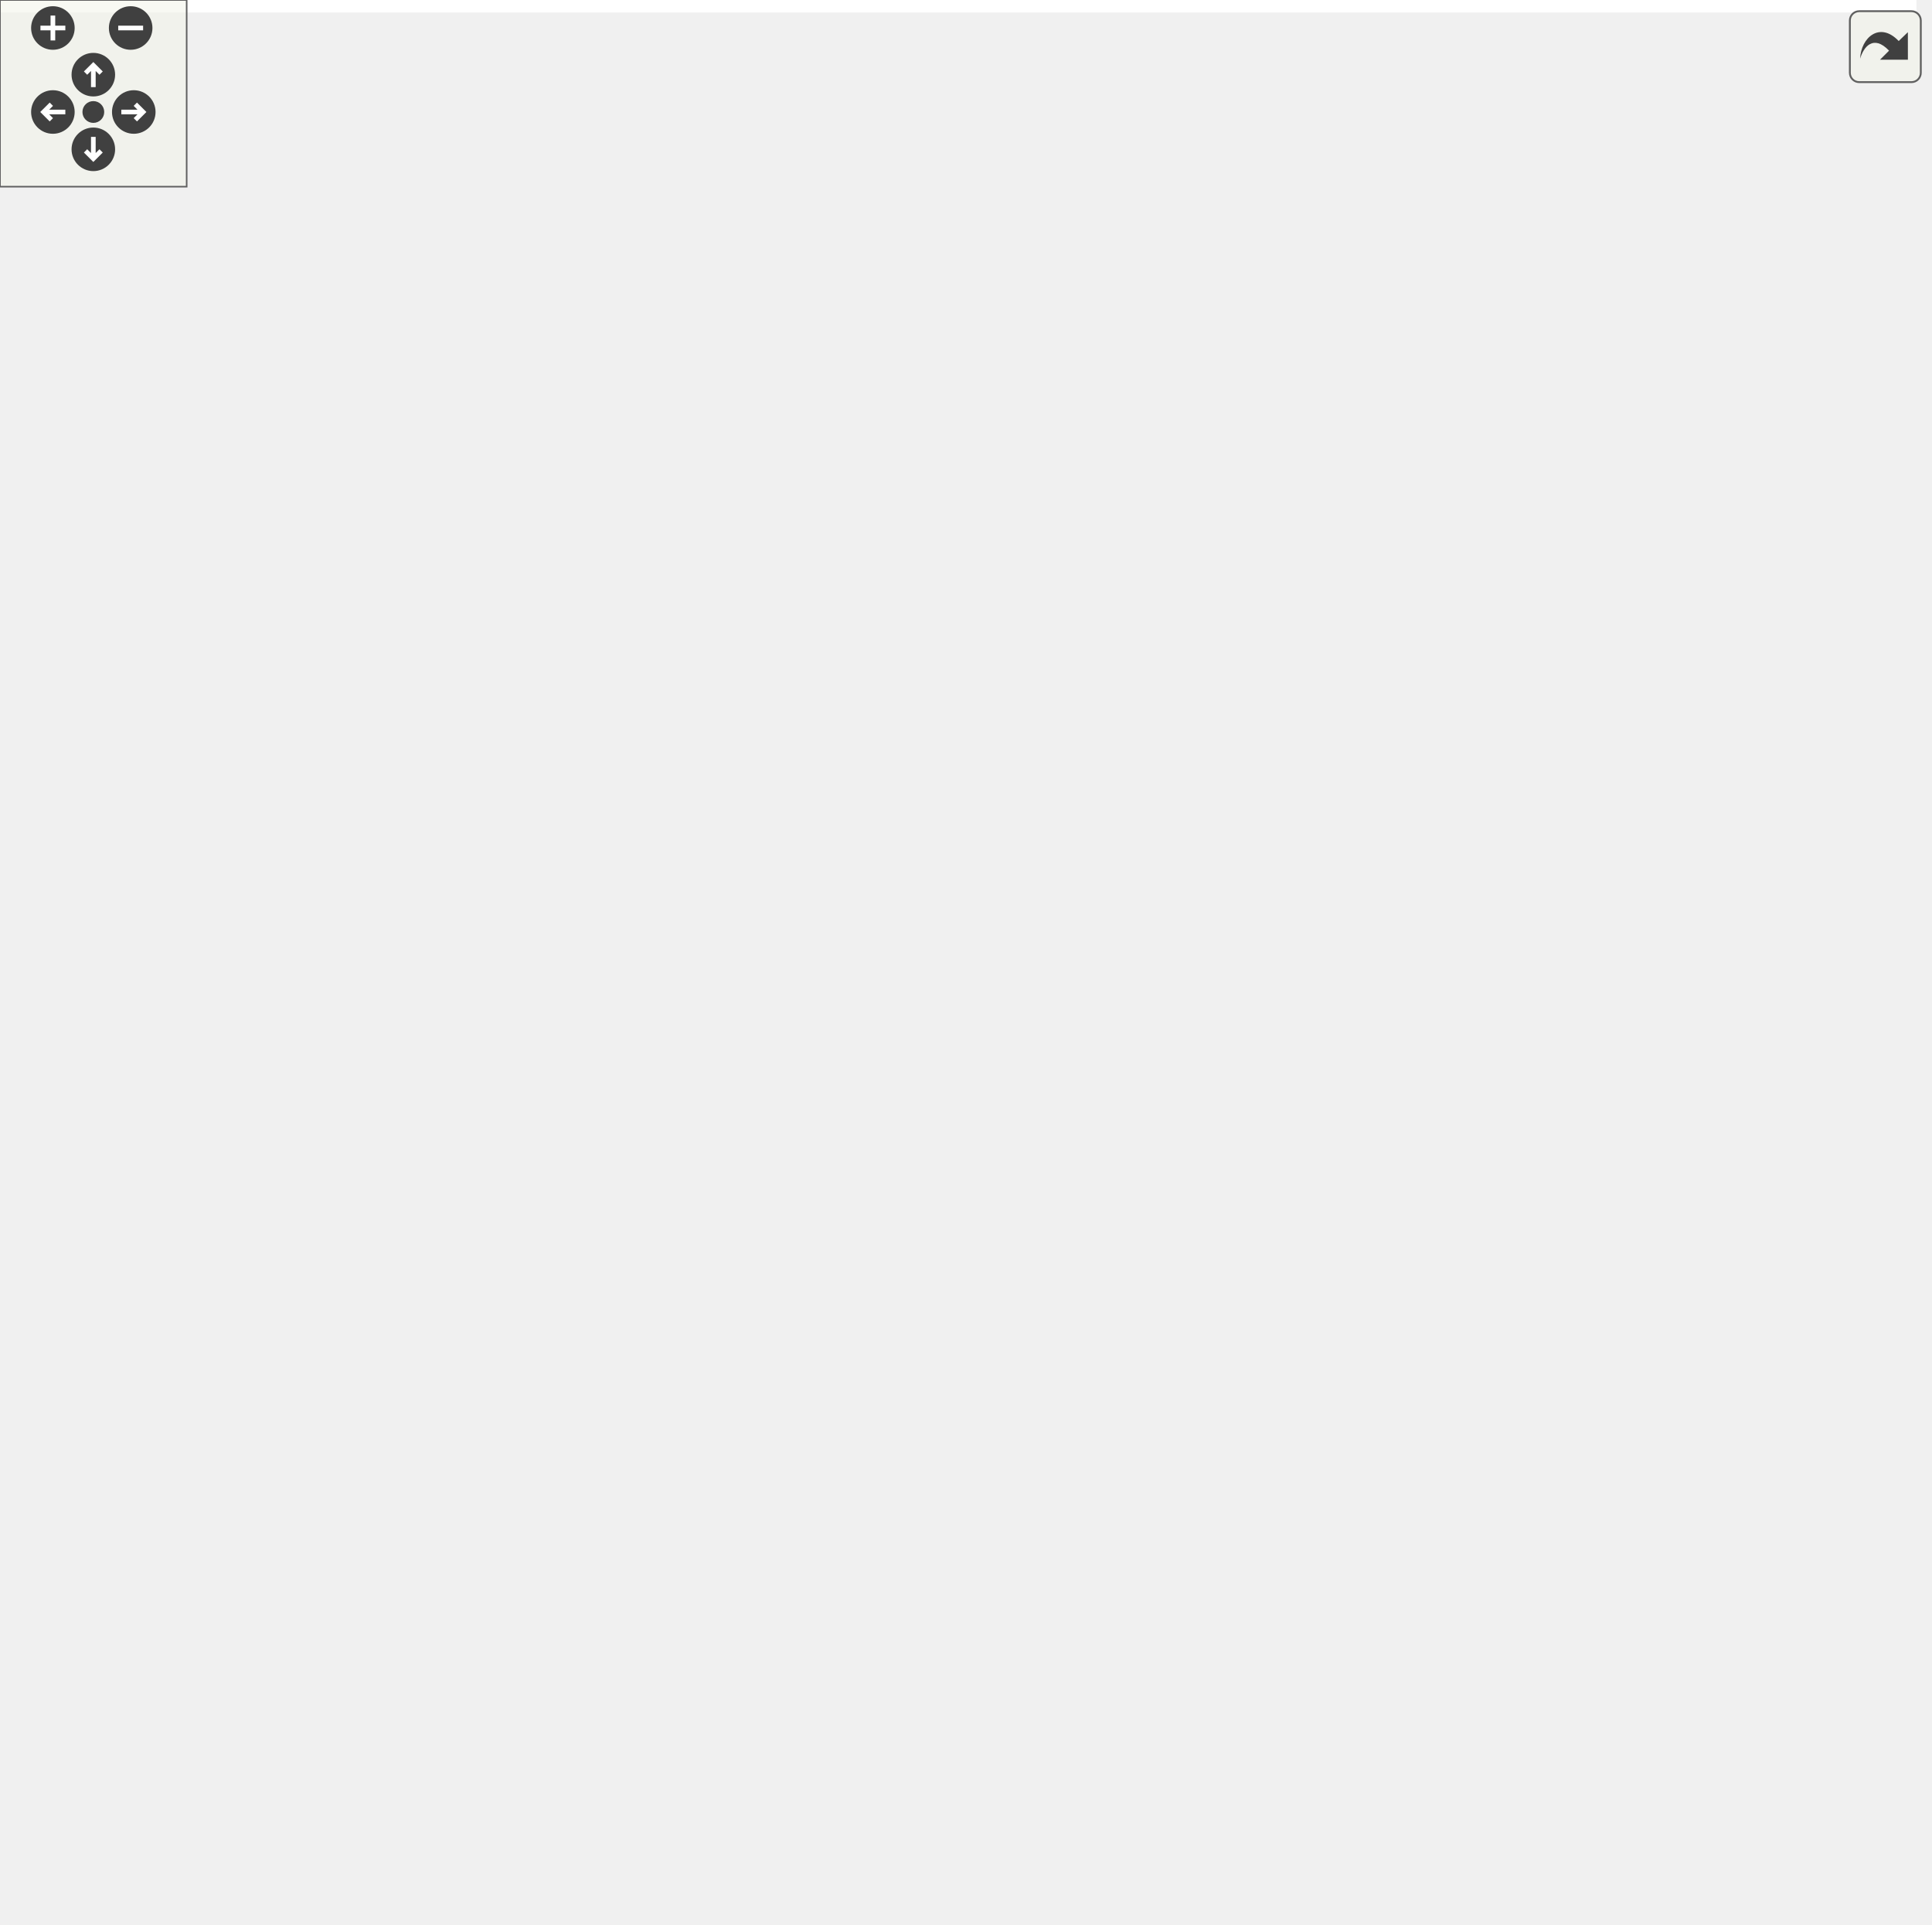
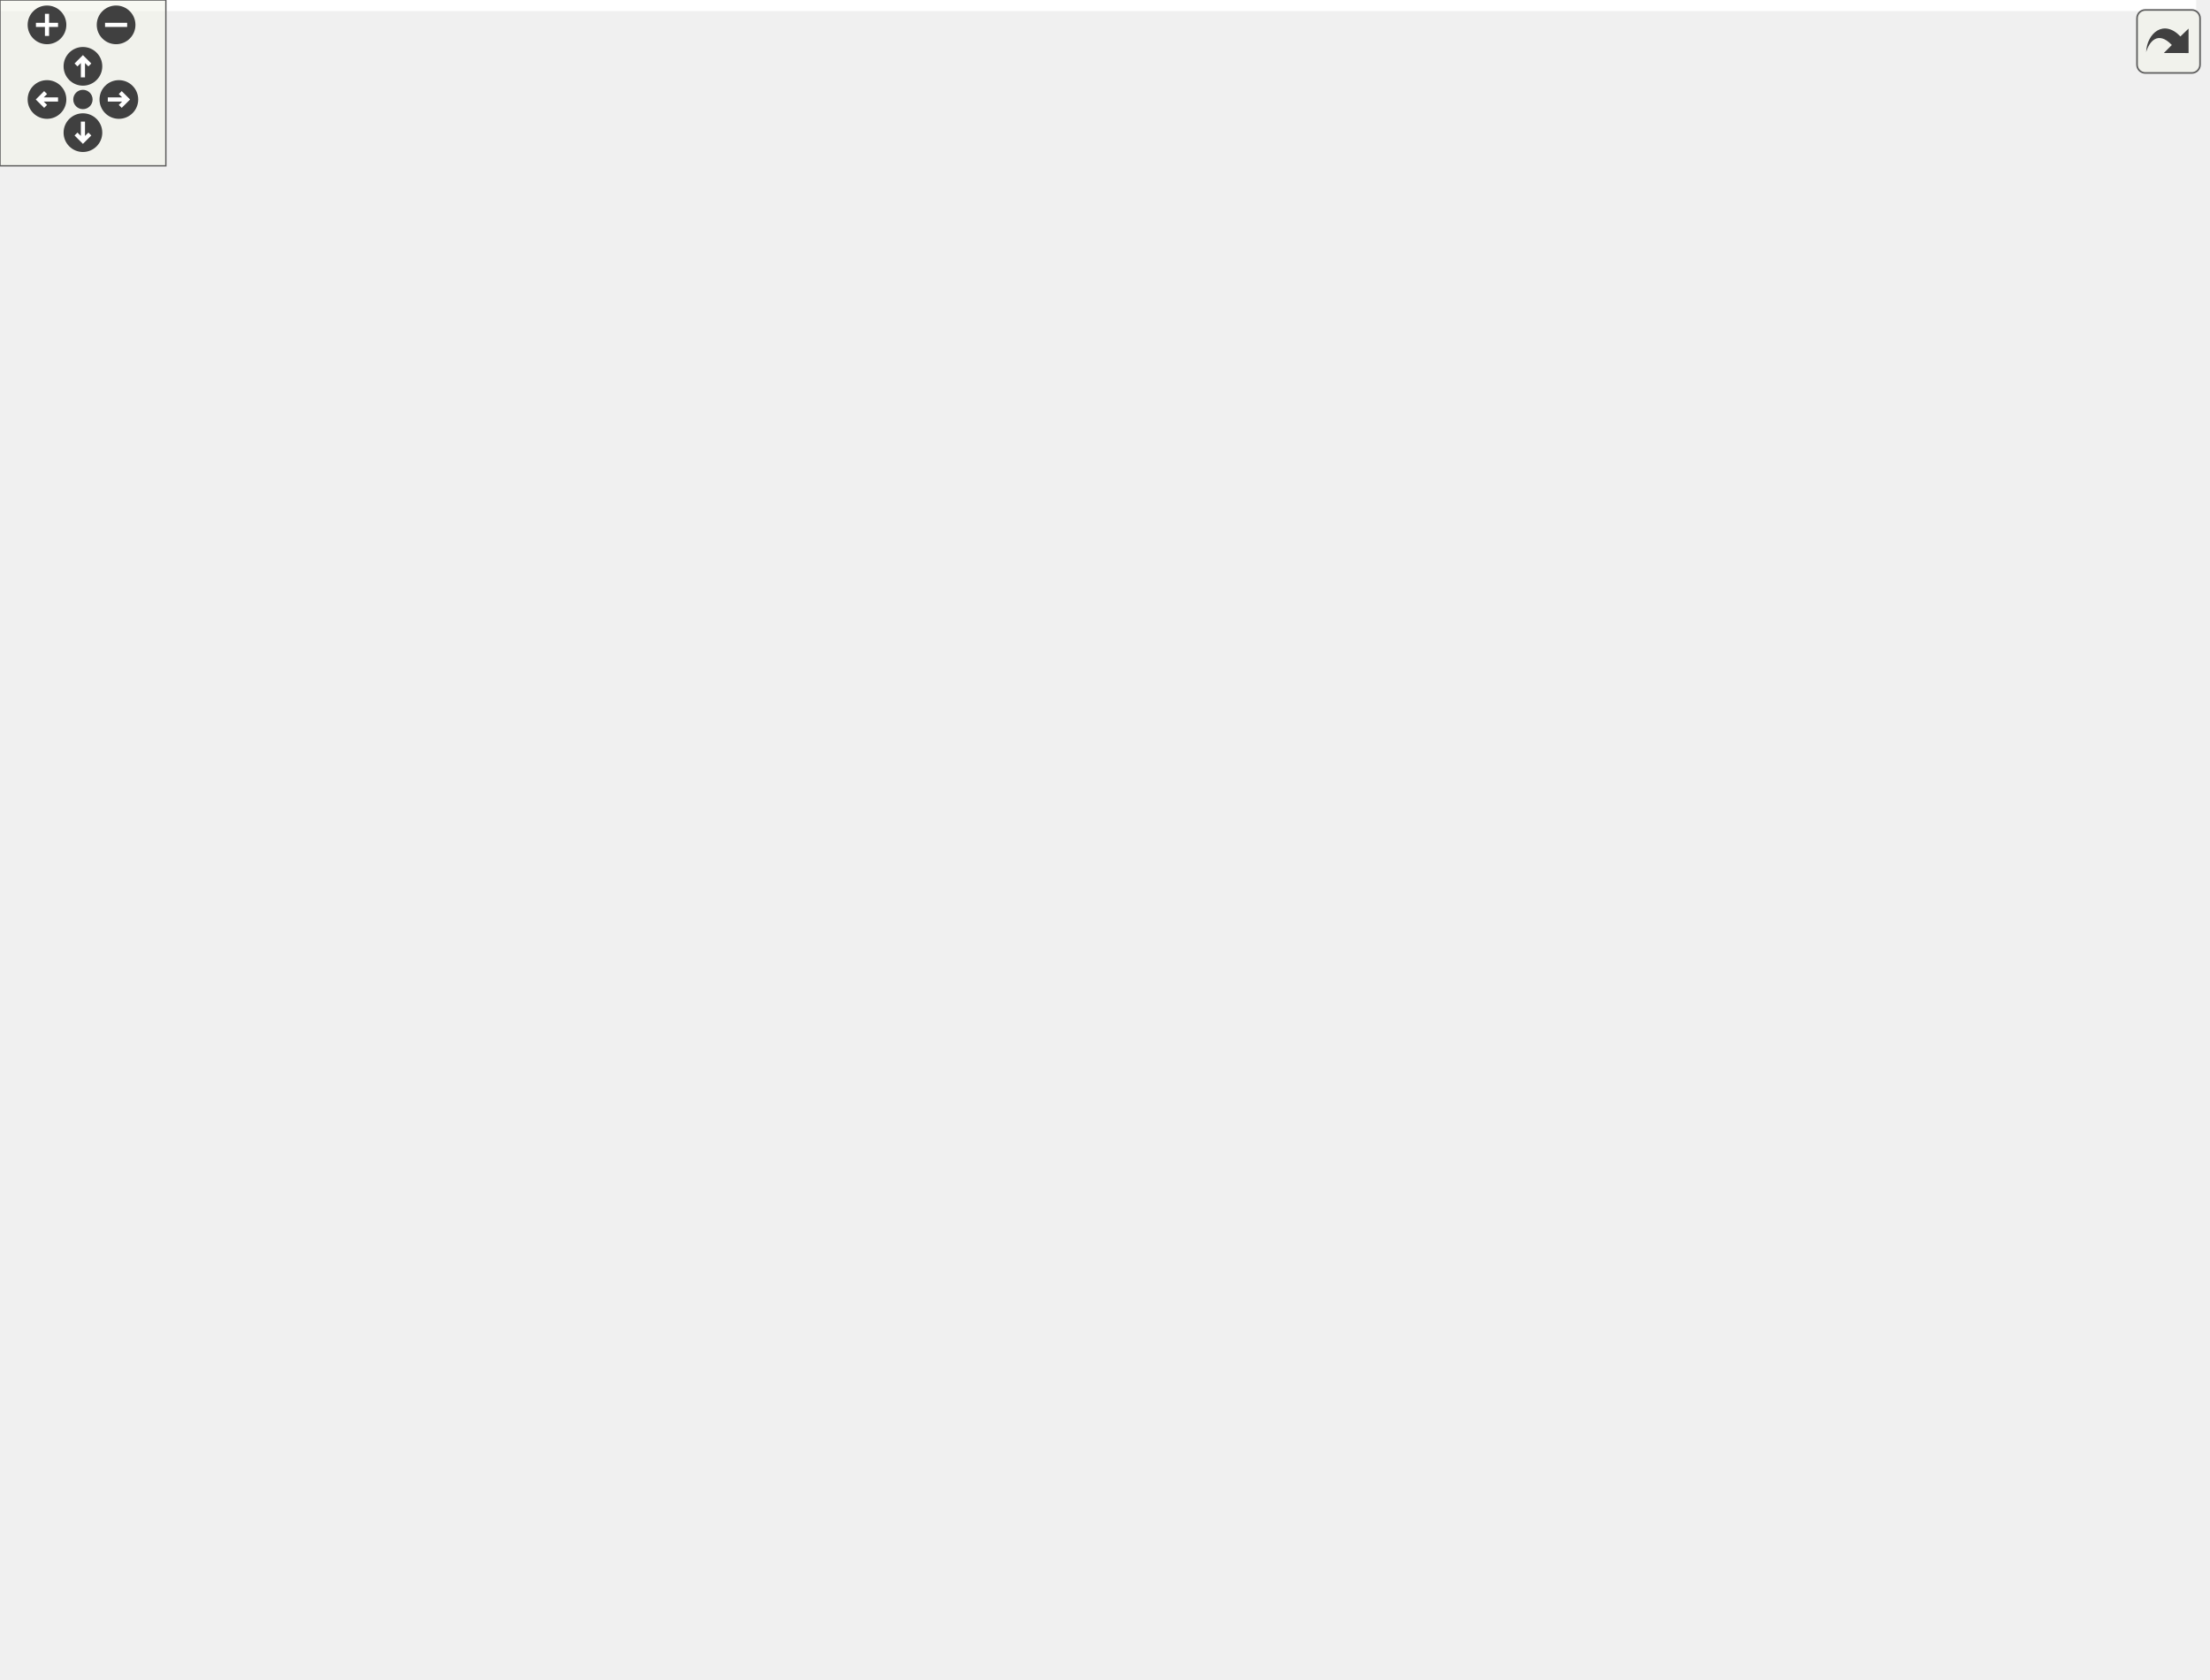
<svg xmlns="http://www.w3.org/2000/svg" xmlns:xlink="http://www.w3.org/1999/xlink" id="main" version="1.1" xml:space="preserve">
  <style type="text/css">
.edge:hover path { stroke: red; }
.edge:hover polygon { stroke: red; fill: red; }
</style>
  <defs>
    <circle id="rim" cx="0" cy="0" r="7" />
    <circle id="rim2" cx="0" cy="0" r="3.5" />
    <g id="zoomPlus">
      <use xlink:href="#rim" fill="#404040">
        <set attributeName="fill" to="#808080" begin="zoomplus.mouseover" end="zoomplus.mouseout" />
      </use>
      <path d="M-4,0h8M0,-4v8" fill="none" stroke="white" stroke-width="1.5" pointer-events="none" />
    </g>
    <g id="zoomMin">
      <use xlink:href="#rim" fill="#404040">
        <set attributeName="fill" to="#808080" begin="zoomminus.mouseover" end="zoomminus.mouseout" />
      </use>
      <path d="M-4,0h8" fill="none" stroke="white" stroke-width="1.5" pointer-events="none" />
    </g>
    <g id="dirArrow">
      <path fill="none" stroke="white" stroke-width="1.5" d="M0,-3.0v7 M-2.5,-0.5L0,-3.0L2.5,-0.5" />
    </g>
    <g id="resetDef">
      <use xlink:href="#rim2" fill="#404040">
        <set attributeName="fill" to="#808080" begin="reset.mouseover" end="reset.mouseout" />
      </use>
    </g>
  </defs>
  <svg id="graph" class="graph">
    <g id="viewport">
-       <polygon fill="white" stroke="transparent" points="-4,4 -4,-558 616,-558 616,4 -4,4" />
+       <polygon fill="white" stroke="transparent" points="-4,4 -4,-547 794.5,-547 794.5,4 -4,4" />
      <g id="node1" class="node">
        <g id="a_node1">
          <a xlink:title=" ">
-             <polygon fill="#bfbfbf" stroke="black" points="236,-0.5 236,-134.5 413,-134.5 413,-0.5 236,-0.5" />
-             <text text-anchor="start" x="244" y="-122.5" font-family="Helvetica,sans-Serif" font-size="10.00">pocketmine\network</text>
-             <text text-anchor="start" x="244" y="-111.5" font-family="Helvetica,sans-Serif" font-size="10.00">\mcpe\protocol\InventoryContent</text>
-             <text text-anchor="middle" x="324.5" y="-100.5" font-family="Helvetica,sans-Serif" font-size="10.00">Packet</text>
-             <polyline fill="none" stroke="black" points="236,-93.5 413,-93.5 " />
-             <text text-anchor="start" x="244" y="-81.5" font-family="Helvetica,sans-Serif" font-size="10.00">+ $dynamicContainerSize</text>
-             <text text-anchor="start" x="244" y="-70.5" font-family="Helvetica,sans-Serif" font-size="10.00">+ $items</text>
-             <text text-anchor="start" x="244" y="-59.5" font-family="Helvetica,sans-Serif" font-size="10.00">+ $windowId</text>
-             <polyline fill="none" stroke="black" points="236,-52.5 413,-52.5 " />
-             <text text-anchor="start" x="244" y="-40.5" font-family="Helvetica,sans-Serif" font-size="10.00">+ handle()</text>
-             <text text-anchor="start" x="244" y="-29.5" font-family="Helvetica,sans-Serif" font-size="10.00">+ create()</text>
-             <text text-anchor="start" x="244" y="-18.5" font-family="Helvetica,sans-Serif" font-size="10.00"># decodePayload()</text>
-             <text text-anchor="start" x="244" y="-7.5" font-family="Helvetica,sans-Serif" font-size="10.00"># encodePayload()</text>
+             <polygon fill="#bfbfbf" stroke="black" points="264,-0.5 264,-123.5 441,-123.5 441,-0.5 264,-0.5" />
+             <text text-anchor="start" x="272" y="-111.5" font-family="Helvetica,sans-Serif" font-size="10.00">pocketmine\network</text>
+             <text text-anchor="start" x="272" y="-100.5" font-family="Helvetica,sans-Serif" font-size="10.00">\mcpe\protocol\InventoryContent</text>
+             <text text-anchor="middle" x="352.5" y="-89.5" font-family="Helvetica,sans-Serif" font-size="10.00">Packet</text>
+             <polyline fill="none" stroke="black" points="264,-82.5 441,-82.5 " />
+             <text text-anchor="start" x="272" y="-70.5" font-family="Helvetica,sans-Serif" font-size="10.00">+ $items</text>
+             <text text-anchor="start" x="272" y="-59.5" font-family="Helvetica,sans-Serif" font-size="10.00">+ $windowId</text>
+             <polyline fill="none" stroke="black" points="264,-52.5 441,-52.5 " />
+             <text text-anchor="start" x="272" y="-40.5" font-family="Helvetica,sans-Serif" font-size="10.00">+ handle()</text>
+             <text text-anchor="start" x="272" y="-29.5" font-family="Helvetica,sans-Serif" font-size="10.00">+ create()</text>
+             <text text-anchor="start" x="272" y="-18.5" font-family="Helvetica,sans-Serif" font-size="10.00"># decodePayload()</text>
+             <text text-anchor="start" x="272" y="-7.5" font-family="Helvetica,sans-Serif" font-size="10.00"># encodePayload()</text>
          </a>
        </g>
      </g>
      <g id="node2" class="node">
        <g id="a_node2">
          <a xlink:href="../../d1/ddb/classpocketmine_1_1network_1_1mcpe_1_1protocol_1_1_data_packet.html" target="_top" xlink:title=" ">
-             <polygon fill="white" stroke="#bfbfbf" points="169,-182.5 169,-371.5 316,-371.5 316,-182.5 169,-182.5" />
-             <text text-anchor="start" x="177" y="-359.5" font-family="Helvetica,sans-Serif" font-size="10.00">pocketmine\network</text>
-             <text text-anchor="middle" x="242.5" y="-348.5" font-family="Helvetica,sans-Serif" font-size="10.00">\mcpe\protocol\DataPacket</text>
-             <polyline fill="none" stroke="#bfbfbf" points="169,-341.5 316,-341.5 " />
-             <text text-anchor="start" x="177" y="-329.5" font-family="Helvetica,sans-Serif" font-size="10.00">+ $recipientSubId</text>
-             <text text-anchor="start" x="177" y="-318.5" font-family="Helvetica,sans-Serif" font-size="10.00">+ $senderSubId</text>
-             <polyline fill="none" stroke="#bfbfbf" points="169,-311.5 316,-311.5 " />
-             <text text-anchor="start" x="177" y="-299.5" font-family="Helvetica,sans-Serif" font-size="10.00">+ __get()</text>
-             <text text-anchor="start" x="177" y="-288.5" font-family="Helvetica,sans-Serif" font-size="10.00">+ __set()</text>
-             <text text-anchor="start" x="177" y="-277.5" font-family="Helvetica,sans-Serif" font-size="10.00">+ canBeSentBeforeLogin()</text>
-             <text text-anchor="start" x="177" y="-266.5" font-family="Helvetica,sans-Serif" font-size="10.00">+ decode()</text>
-             <text text-anchor="start" x="177" y="-255.5" font-family="Helvetica,sans-Serif" font-size="10.00">+ encode()</text>
-             <text text-anchor="start" x="177" y="-244.5" font-family="Helvetica,sans-Serif" font-size="10.00">+ getName()</text>
-             <text text-anchor="start" x="177" y="-233.5" font-family="Helvetica,sans-Serif" font-size="10.00">+ pid()</text>
-             <text text-anchor="start" x="177" y="-222.5" font-family="Helvetica,sans-Serif" font-size="10.00"># decodeHeader()</text>
-             <text text-anchor="start" x="177" y="-211.5" font-family="Helvetica,sans-Serif" font-size="10.00"># decodePayload()</text>
-             <text text-anchor="start" x="177" y="-200.5" font-family="Helvetica,sans-Serif" font-size="10.00"># encodeHeader()</text>
-             <text text-anchor="start" x="177" y="-189.5" font-family="Helvetica,sans-Serif" font-size="10.00"># encodePayload()</text>
+             <polygon fill="white" stroke="#bfbfbf" points="169,-171.5 169,-360.5 316,-360.5 316,-171.5 169,-171.5" />
+             <text text-anchor="start" x="177" y="-348.5" font-family="Helvetica,sans-Serif" font-size="10.00">pocketmine\network</text>
+             <text text-anchor="middle" x="242.5" y="-337.5" font-family="Helvetica,sans-Serif" font-size="10.00">\mcpe\protocol\DataPacket</text>
+             <polyline fill="none" stroke="#bfbfbf" points="169,-330.5 316,-330.5 " />
+             <text text-anchor="start" x="177" y="-318.5" font-family="Helvetica,sans-Serif" font-size="10.00">+ $recipientSubId</text>
+             <text text-anchor="start" x="177" y="-307.5" font-family="Helvetica,sans-Serif" font-size="10.00">+ $senderSubId</text>
+             <polyline fill="none" stroke="#bfbfbf" points="169,-300.5 316,-300.5 " />
+             <text text-anchor="start" x="177" y="-288.5" font-family="Helvetica,sans-Serif" font-size="10.00">+ __get()</text>
+             <text text-anchor="start" x="177" y="-277.5" font-family="Helvetica,sans-Serif" font-size="10.00">+ __set()</text>
+             <text text-anchor="start" x="177" y="-266.5" font-family="Helvetica,sans-Serif" font-size="10.00">+ canBeSentBeforeLogin()</text>
+             <text text-anchor="start" x="177" y="-255.5" font-family="Helvetica,sans-Serif" font-size="10.00">+ decode()</text>
+             <text text-anchor="start" x="177" y="-244.5" font-family="Helvetica,sans-Serif" font-size="10.00">+ encode()</text>
+             <text text-anchor="start" x="177" y="-233.5" font-family="Helvetica,sans-Serif" font-size="10.00">+ getName()</text>
+             <text text-anchor="start" x="177" y="-222.5" font-family="Helvetica,sans-Serif" font-size="10.00">+ pid()</text>
+             <text text-anchor="start" x="177" y="-211.5" font-family="Helvetica,sans-Serif" font-size="10.00"># decodeHeader()</text>
+             <text text-anchor="start" x="177" y="-200.5" font-family="Helvetica,sans-Serif" font-size="10.00"># decodePayload()</text>
+             <text text-anchor="start" x="177" y="-189.5" font-family="Helvetica,sans-Serif" font-size="10.00"># encodeHeader()</text>
+             <text text-anchor="start" x="177" y="-178.5" font-family="Helvetica,sans-Serif" font-size="10.00"># encodePayload()</text>
          </a>
        </g>
      </g>
      <g id="edge1" class="edge">
-         <path fill="none" stroke="midnightblue" d="M283.28,-172.8C288.43,-159.78 293.58,-146.76 298.4,-134.53" />
-         <polygon fill="none" stroke="midnightblue" points="279.96,-171.68 279.54,-182.27 286.47,-174.25 279.96,-171.68" />
+         <path fill="none" stroke="midnightblue" d="M298.45,-162.26C305.63,-149.07 312.8,-135.91 319.45,-123.7" />
+         <polygon fill="none" stroke="midnightblue" points="295.18,-160.94 293.47,-171.39 301.33,-164.28 295.18,-160.94" />
      </g>
      <g id="node3" class="node">
        <g id="a_node3">
          <a xlink:href="../../d4/d5d/interfacepocketmine_1_1network_1_1mcpe_1_1protocol_1_1_packet.html" target="_top" xlink:title=" ">
-             <polygon fill="white" stroke="#bfbfbf" points="65.5,-430.5 65.5,-553.5 211.5,-553.5 211.5,-430.5 65.5,-430.5" />
-             <text text-anchor="start" x="73.5" y="-541.5" font-family="Helvetica,sans-Serif" font-size="10.00">pocketmine\network</text>
-             <text text-anchor="middle" x="138.5" y="-530.5" font-family="Helvetica,sans-Serif" font-size="10.00">\mcpe\protocol\Packet</text>
-             <polyline fill="none" stroke="#bfbfbf" points="65.5,-523.5 211.5,-523.5 " />
-             <text text-anchor="middle" x="138.5" y="-511.5" font-family="Helvetica,sans-Serif" font-size="10.00"> </text>
-             <polyline fill="none" stroke="#bfbfbf" points="65.5,-504.5 211.5,-504.5 " />
-             <text text-anchor="start" x="73.5" y="-492.5" font-family="Helvetica,sans-Serif" font-size="10.00">+ canBeSentBeforeLogin()</text>
-             <text text-anchor="start" x="73.5" y="-481.5" font-family="Helvetica,sans-Serif" font-size="10.00">+ decode()</text>
-             <text text-anchor="start" x="73.5" y="-470.5" font-family="Helvetica,sans-Serif" font-size="10.00">+ encode()</text>
-             <text text-anchor="start" x="73.5" y="-459.5" font-family="Helvetica,sans-Serif" font-size="10.00">+ getName()</text>
-             <text text-anchor="start" x="73.5" y="-448.5" font-family="Helvetica,sans-Serif" font-size="10.00">+ handle()</text>
-             <text text-anchor="start" x="73.5" y="-437.5" font-family="Helvetica,sans-Serif" font-size="10.00">+ pid()</text>
+             <polygon fill="white" stroke="#bfbfbf" points="65.5,-419.5 65.5,-542.5 211.5,-542.5 211.5,-419.5 65.5,-419.5" />
+             <text text-anchor="start" x="73.5" y="-530.5" font-family="Helvetica,sans-Serif" font-size="10.00">pocketmine\network</text>
+             <text text-anchor="middle" x="138.5" y="-519.5" font-family="Helvetica,sans-Serif" font-size="10.00">\mcpe\protocol\Packet</text>
+             <polyline fill="none" stroke="#bfbfbf" points="65.5,-512.5 211.5,-512.5 " />
+             <text text-anchor="middle" x="138.5" y="-500.5" font-family="Helvetica,sans-Serif" font-size="10.00"> </text>
+             <polyline fill="none" stroke="#bfbfbf" points="65.5,-493.5 211.5,-493.5 " />
+             <text text-anchor="start" x="73.5" y="-481.5" font-family="Helvetica,sans-Serif" font-size="10.00">+ canBeSentBeforeLogin()</text>
+             <text text-anchor="start" x="73.5" y="-470.5" font-family="Helvetica,sans-Serif" font-size="10.00">+ decode()</text>
+             <text text-anchor="start" x="73.5" y="-459.5" font-family="Helvetica,sans-Serif" font-size="10.00">+ encode()</text>
+             <text text-anchor="start" x="73.5" y="-448.5" font-family="Helvetica,sans-Serif" font-size="10.00">+ getName()</text>
+             <text text-anchor="start" x="73.5" y="-437.5" font-family="Helvetica,sans-Serif" font-size="10.00">+ handle()</text>
+             <text text-anchor="start" x="73.5" y="-426.5" font-family="Helvetica,sans-Serif" font-size="10.00">+ pid()</text>
          </a>
        </g>
      </g>
      <g id="edge2" class="edge">
-         <path fill="none" stroke="midnightblue" d="M172.62,-421.13C180.31,-405.37 188.6,-388.4 196.68,-371.84" />
-         <polygon fill="none" stroke="midnightblue" points="169.41,-419.73 168.16,-430.25 175.7,-422.8 169.41,-419.73" />
+         <path fill="none" stroke="midnightblue" d="M172.62,-410.13C180.31,-394.37 188.6,-377.4 196.68,-360.84" />
+         <polygon fill="none" stroke="midnightblue" points="169.41,-408.73 168.16,-419.25 175.7,-411.8 169.41,-408.73" />
      </g>
      <g id="node5" class="node">
        <g id="a_node5">
          <a xlink:href="../../da/d77/interfacepocketmine_1_1network_1_1mcpe_1_1protocol_1_1_clientbound_packet.html" target="_top" xlink:title=" ">
-             <polygon fill="white" stroke="#bfbfbf" points="0,-237.5 0,-316.5 151,-316.5 151,-237.5 0,-237.5" />
-             <text text-anchor="start" x="8" y="-304.5" font-family="Helvetica,sans-Serif" font-size="10.00">pocketmine\network</text>
-             <text text-anchor="start" x="8" y="-293.5" font-family="Helvetica,sans-Serif" font-size="10.00">\mcpe\protocol\Clientbound</text>
-             <text text-anchor="middle" x="75.5" y="-282.5" font-family="Helvetica,sans-Serif" font-size="10.00">Packet</text>
-             <polyline fill="none" stroke="#bfbfbf" points="0,-275.5 151,-275.5 " />
-             <text text-anchor="middle" x="75.5" y="-263.5" font-family="Helvetica,sans-Serif" font-size="10.00"> </text>
-             <polyline fill="none" stroke="#bfbfbf" points="0,-256.5 151,-256.5 " />
-             <text text-anchor="middle" x="75.5" y="-244.5" font-family="Helvetica,sans-Serif" font-size="10.00"> </text>
+             <polygon fill="white" stroke="#bfbfbf" points="0,-226.5 0,-305.5 151,-305.5 151,-226.5 0,-226.5" />
+             <text text-anchor="start" x="8" y="-293.5" font-family="Helvetica,sans-Serif" font-size="10.00">pocketmine\network</text>
+             <text text-anchor="start" x="8" y="-282.5" font-family="Helvetica,sans-Serif" font-size="10.00">\mcpe\protocol\Clientbound</text>
+             <text text-anchor="middle" x="75.5" y="-271.5" font-family="Helvetica,sans-Serif" font-size="10.00">Packet</text>
+             <polyline fill="none" stroke="#bfbfbf" points="0,-264.5 151,-264.5 " />
+             <text text-anchor="middle" x="75.5" y="-252.5" font-family="Helvetica,sans-Serif" font-size="10.00"> </text>
+             <polyline fill="none" stroke="#bfbfbf" points="0,-245.5 151,-245.5 " />
+             <text text-anchor="middle" x="75.5" y="-233.5" font-family="Helvetica,sans-Serif" font-size="10.00"> </text>
          </a>
        </g>
      </g>
      <g id="edge5" class="edge">
-         <path fill="none" stroke="midnightblue" d="M117.69,-420.65C107.45,-386.03 95.5,-345.62 86.94,-316.67" />
-         <polygon fill="none" stroke="midnightblue" points="114.34,-421.65 120.53,-430.25 121.05,-419.67 114.34,-421.65" />
+         <path fill="none" stroke="midnightblue" d="M117.69,-409.65C107.45,-375.03 95.5,-334.62 86.94,-305.67" />
+         <polygon fill="none" stroke="midnightblue" points="114.34,-410.65 120.53,-419.25 121.05,-408.67 114.34,-410.65" />
      </g>
      <g id="node4" class="node">
        <g id="a_node4">
          <a xlink:title=" ">
-             <polygon fill="white" stroke="#bfbfbf" points="251,-463.5 251,-520.5 294,-520.5 294,-463.5 251,-463.5" />
-             <text text-anchor="middle" x="272.5" y="-508.5" font-family="Helvetica,sans-Serif" font-size="10.00">const</text>
-             <polyline fill="none" stroke="#bfbfbf" points="251,-501.5 294,-501.5 " />
-             <text text-anchor="middle" x="272.5" y="-489.5" font-family="Helvetica,sans-Serif" font-size="10.00"> </text>
-             <polyline fill="none" stroke="#bfbfbf" points="251,-482.5 294,-482.5 " />
-             <text text-anchor="middle" x="272.5" y="-470.5" font-family="Helvetica,sans-Serif" font-size="10.00"> </text>
+             <polygon fill="white" stroke="#bfbfbf" points="251,-452.5 251,-509.5 294,-509.5 294,-452.5 251,-452.5" />
+             <text text-anchor="middle" x="272.5" y="-497.5" font-family="Helvetica,sans-Serif" font-size="10.00">const</text>
+             <polyline fill="none" stroke="#bfbfbf" points="251,-490.5 294,-490.5 " />
+             <text text-anchor="middle" x="272.5" y="-478.5" font-family="Helvetica,sans-Serif" font-size="10.00"> </text>
+             <polyline fill="none" stroke="#bfbfbf" points="251,-471.5 294,-471.5 " />
+             <text text-anchor="middle" x="272.5" y="-459.5" font-family="Helvetica,sans-Serif" font-size="10.00"> </text>
          </a>
        </g>
      </g>
      <g id="edge6" class="edge">
-         <path fill="none" stroke="#404040" d="M294.31,-472.76C309.94,-458.16 329.72,-436.19 338.5,-412 369.96,-325.28 358.33,-218.07 344.17,-146.71" />
-         <polygon fill="none" stroke="#404040" points="344.12,-146.45 338.99,-141.38 341.7,-134.7 346.82,-139.77 344.12,-146.45" />
-         <text text-anchor="middle" x="398.5" y="-274.5" font-family="Helvetica,sans-Serif" font-size="10.00"> +NETWORK_ID</text>
+         <path fill="none" stroke="#404040" d="M294.02,-461.65C309.5,-447 329.23,-425.01 338.5,-401 356.51,-354.4 356.76,-220.45 354.91,-135.84" />
+         <polygon fill="none" stroke="#404040" points="354.91,-135.73 350.76,-129.83 354.62,-123.73 358.76,-129.64 354.91,-135.73" />
+         <text text-anchor="middle" x="395.5" y="-263.5" font-family="Helvetica,sans-Serif" font-size="10.00"> +NETWORK_ID</text>
      </g>
      <g id="edge3" class="edge">
-         <path fill="none" stroke="#404040" d="M268.16,-463.23C265.83,-448.1 262.94,-429.03 260.5,-412 259.19,-402.85 257.86,-393.35 256.54,-383.81" />
-         <polygon fill="none" stroke="#404040" points="256.52,-383.63 251.74,-378.23 254.88,-371.74 259.66,-377.14 256.52,-383.63" />
-         <text text-anchor="middle" x="299.5" y="-404" font-family="Helvetica,sans-Serif" font-size="10.00"> +NETWORK_ID</text>
-         <text text-anchor="middle" x="299.5" y="-393" font-family="Helvetica,sans-Serif" font-size="10.00">+PID_MASK</text>
+         <path fill="none" stroke="#404040" d="M268.16,-452.23C265.83,-437.1 262.94,-418.03 260.5,-401 259.19,-391.85 257.86,-382.35 256.54,-372.81" />
+         <polygon fill="none" stroke="#404040" points="256.52,-372.63 251.74,-367.23 254.88,-360.74 259.66,-366.14 256.52,-372.63" />
+         <text text-anchor="middle" x="299.5" y="-393" font-family="Helvetica,sans-Serif" font-size="10.00"> +NETWORK_ID</text>
+         <text text-anchor="middle" x="299.5" y="-382" font-family="Helvetica,sans-Serif" font-size="10.00">+PID_MASK</text>
      </g>
      <g id="edge4" class="edge">
-         <path fill="none" stroke="midnightblue" d="M112.89,-229.79C126.77,-213.86 143.13,-196.42 159.5,-182 182.98,-161.32 210.35,-141.15 235.96,-123.69" />
-         <polygon fill="none" stroke="midnightblue" points="110.16,-227.6 106.29,-237.46 115.47,-232.16 110.16,-227.6" />
+         <path fill="none" stroke="midnightblue" d="M111.81,-218.34C125.69,-202.22 142.33,-184.77 159.5,-171 191.1,-145.66 229.44,-122.86 263.59,-104.82" />
+         <polygon fill="none" stroke="midnightblue" points="109.02,-216.23 105.23,-226.12 114.36,-220.75 109.02,-216.23" />
      </g>
      <g id="node6" class="node">
        <g id="a_node6">
          <a xlink:href="../../d6/d50/classpocketmine_1_1network_1_1mcpe_1_1protocol_1_1types_1_1inventory_1_1_full_container_name.html" target="_top" xlink:title=" ">
-             <polygon fill="white" stroke="#bfbfbf" points="449,-215.5 449,-338.5 612,-338.5 612,-215.5 449,-215.5" />
-             <text text-anchor="start" x="457" y="-326.5" font-family="Helvetica,sans-Serif" font-size="10.00">pocketmine\network</text>
-             <text text-anchor="start" x="457" y="-315.5" font-family="Helvetica,sans-Serif" font-size="10.00">\mcpe\protocol\types</text>
-             <text text-anchor="middle" x="530.5" y="-304.5" font-family="Helvetica,sans-Serif" font-size="10.00">\inventory\FullContainerName</text>
-             <polyline fill="none" stroke="#bfbfbf" points="449,-297.5 612,-297.5 " />
-             <text text-anchor="middle" x="530.5" y="-285.5" font-family="Helvetica,sans-Serif" font-size="10.00"> </text>
-             <polyline fill="none" stroke="#bfbfbf" points="449,-278.5 612,-278.5 " />
-             <text text-anchor="start" x="457" y="-266.5" font-family="Helvetica,sans-Serif" font-size="10.00">+ __construct()</text>
-             <text text-anchor="start" x="457" y="-255.5" font-family="Helvetica,sans-Serif" font-size="10.00">+ getContainerId()</text>
-             <text text-anchor="start" x="457" y="-244.5" font-family="Helvetica,sans-Serif" font-size="10.00">+ getDynamicId()</text>
-             <text text-anchor="start" x="457" y="-233.5" font-family="Helvetica,sans-Serif" font-size="10.00">+ write()</text>
-             <text text-anchor="start" x="457" y="-222.5" font-family="Helvetica,sans-Serif" font-size="10.00">+ read()</text>
+             <polygon fill="white" stroke="#bfbfbf" points="449,-204.5 449,-327.5 612,-327.5 612,-204.5 449,-204.5" />
+             <text text-anchor="start" x="457" y="-315.5" font-family="Helvetica,sans-Serif" font-size="10.00">pocketmine\network</text>
+             <text text-anchor="start" x="457" y="-304.5" font-family="Helvetica,sans-Serif" font-size="10.00">\mcpe\protocol\types</text>
+             <text text-anchor="middle" x="530.5" y="-293.5" font-family="Helvetica,sans-Serif" font-size="10.00">\inventory\FullContainerName</text>
+             <polyline fill="none" stroke="#bfbfbf" points="449,-286.5 612,-286.5 " />
+             <text text-anchor="middle" x="530.5" y="-274.5" font-family="Helvetica,sans-Serif" font-size="10.00"> </text>
+             <polyline fill="none" stroke="#bfbfbf" points="449,-267.5 612,-267.5 " />
+             <text text-anchor="start" x="457" y="-255.5" font-family="Helvetica,sans-Serif" font-size="10.00">+ __construct()</text>
+             <text text-anchor="start" x="457" y="-244.5" font-family="Helvetica,sans-Serif" font-size="10.00">+ getContainerId()</text>
+             <text text-anchor="start" x="457" y="-233.5" font-family="Helvetica,sans-Serif" font-size="10.00">+ getDynamicId()</text>
+             <text text-anchor="start" x="457" y="-222.5" font-family="Helvetica,sans-Serif" font-size="10.00">+ write()</text>
+             <text text-anchor="start" x="457" y="-211.5" font-family="Helvetica,sans-Serif" font-size="10.00">+ read()</text>
          </a>
        </g>
      </g>
      <g id="edge7" class="edge">
-         <path fill="none" stroke="#404040" d="M470.36,-215.42C447.94,-192.84 422.22,-166.93 398.68,-143.22" />
-         <polygon fill="none" stroke="#404040" points="398.57,-143.11 391.51,-141.67 390.12,-134.6 397.18,-136.04 398.57,-143.11" />
-         <text text-anchor="middle" x="462" y="-156" font-family="Helvetica,sans-Serif" font-size="10.00"> +$containerName</text>
+         <path fill="none" stroke="#404040" d="M477.09,-204.39C457.21,-181.82 434.48,-156.03 413.93,-132.71" />
+         <polygon fill="none" stroke="#404040" points="413.8,-132.57 406.83,-130.71 405.87,-123.56 412.84,-125.42 413.8,-132.57" />
+         <text text-anchor="middle" x="478" y="-145" font-family="Helvetica,sans-Serif" font-size="10.00"> +$containerName</text>
+       </g>
+       <g id="node7" class="node">
+         <g id="a_node7">
+           <a xlink:href="../../dd/ded/classpocketmine_1_1network_1_1mcpe_1_1protocol_1_1types_1_1inventory_1_1_item_stack_wrapper.html" target="_top" xlink:title=" ">
+             <polygon fill="white" stroke="#bfbfbf" points="630.5,-210 630.5,-322 790.5,-322 790.5,-210 630.5,-210" />
+             <text text-anchor="start" x="638.5" y="-310" font-family="Helvetica,sans-Serif" font-size="10.00">pocketmine\network</text>
+             <text text-anchor="start" x="638.5" y="-299" font-family="Helvetica,sans-Serif" font-size="10.00">\mcpe\protocol\types</text>
+             <text text-anchor="middle" x="710.5" y="-288" font-family="Helvetica,sans-Serif" font-size="10.00">\inventory\ItemStackWrapper</text>
+             <polyline fill="none" stroke="#bfbfbf" points="630.5,-281 790.5,-281 " />
+             <text text-anchor="middle" x="710.5" y="-269" font-family="Helvetica,sans-Serif" font-size="10.00"> </text>
+             <polyline fill="none" stroke="#bfbfbf" points="630.5,-262 790.5,-262 " />
+             <text text-anchor="start" x="638.5" y="-250" font-family="Helvetica,sans-Serif" font-size="10.00">+ __construct()</text>
+             <text text-anchor="start" x="638.5" y="-239" font-family="Helvetica,sans-Serif" font-size="10.00">+ getItemStack()</text>
+             <text text-anchor="start" x="638.5" y="-228" font-family="Helvetica,sans-Serif" font-size="10.00">+ getStackId()</text>
+             <text text-anchor="start" x="638.5" y="-217" font-family="Helvetica,sans-Serif" font-size="10.00">+ legacy()</text>
+           </a>
+         </g>
+       </g>
+       <g id="edge8" class="edge">
+         <path fill="none" stroke="#404040" d="M665.56,-209.59C652.41,-195.71 637.3,-181.74 621.5,-171 570.04,-136 505.51,-109.61 452.56,-91.68" />
+         <polygon fill="none" stroke="#404040" points="452.49,-91.66 445.54,-93.56 441.1,-87.87 448.06,-85.97 452.49,-91.66" />
+         <text text-anchor="middle" x="615" y="-145" font-family="Helvetica,sans-Serif" font-size="10.00"> +$storage</text>
      </g>
    </g>
  </svg>
  <g id="navigator" transform="translate(0 0)" fill="#404254">
    <rect fill="#f2f5e9" fill-opacity="0.5" stroke="#606060" stroke-width=".5" x="0" y="0" width="60" height="60" />
    <use id="zoomplus" xlink:href="#zoomPlus" x="17" y="9" />
    <use id="zoomminus" xlink:href="#zoomMin" x="42" y="9" />
    <use id="reset" xlink:href="#resetDef" x="30" y="36" />
    <g id="arrowUp" xlink:href="#dirArrow" transform="translate(30 24)">
      <use xlink:href="#rim" fill="#404040">
        <set attributeName="fill" to="#808080" begin="arrowUp.mouseover" end="arrowUp.mouseout" />
      </use>
      <path fill="none" stroke="white" stroke-width="1.5" d="M0,-3.0v7 M-2.5,-0.5L0,-3.0L2.5,-0.5" />
    </g>
    <g id="arrowRight" xlink:href="#dirArrow" transform="rotate(90) translate(36 -43)">
      <use xlink:href="#rim" fill="#404040">
        <set attributeName="fill" to="#808080" begin="arrowRight.mouseover" end="arrowRight.mouseout" />
      </use>
      <path fill="none" stroke="white" stroke-width="1.5" d="M0,-3.0v7 M-2.5,-0.5L0,-3.0L2.5,-0.5" />
    </g>
    <g id="arrowDown" xlink:href="#dirArrow" transform="rotate(180) translate(-30 -48)">
      <use xlink:href="#rim" fill="#404040">
        <set attributeName="fill" to="#808080" begin="arrowDown.mouseover" end="arrowDown.mouseout" />
      </use>
      <path fill="none" stroke="white" stroke-width="1.5" d="M0,-3.0v7 M-2.5,-0.5L0,-3.0L2.5,-0.5" />
    </g>
    <g id="arrowLeft" xlink:href="#dirArrow" transform="rotate(270) translate(-36 17)">
      <use xlink:href="#rim" fill="#404040">
        <set attributeName="fill" to="#808080" begin="arrowLeft.mouseover" end="arrowLeft.mouseout" />
      </use>
      <path fill="none" stroke="white" stroke-width="1.5" d="M0,-3.0v7 M-2.5,-0.5L0,-3.0L2.5,-0.5" />
    </g>
  </g>
  <svg viewBox="0 0 15 15" width="100%" height="30px" preserveAspectRatio="xMaxYMin meet">
    <g id="arrow_out" transform="scale(0.3 0.3)">
      <a xlink:href="classpocketmine_1_1network_1_1mcpe_1_1protocol_1_1_inventory_content_packet__coll__graph_org.svg" target="_base">
        <rect id="button" ry="5" rx="5" y="6" x="6" height="38" width="38" fill="#f2f5e9" fill-opacity="0.5" stroke="#606060" stroke-width="1.0" />
        <path id="arrow" d="M 11.5,31.437 C 11.94,20.098 22.043,11.323 32.159,21.979 L 37.069,17.246 C 37.069,17.246 37.088,32 37.088,32 L 22.16,31.978 C 22.16,31.978 26.998,27.14 26.998,27.14 C 18.529,18.264 13.292,25.23 11.5,31.437 z" style="fill:#404040;" />
      </a>
    </g>
  </svg>
</svg>
